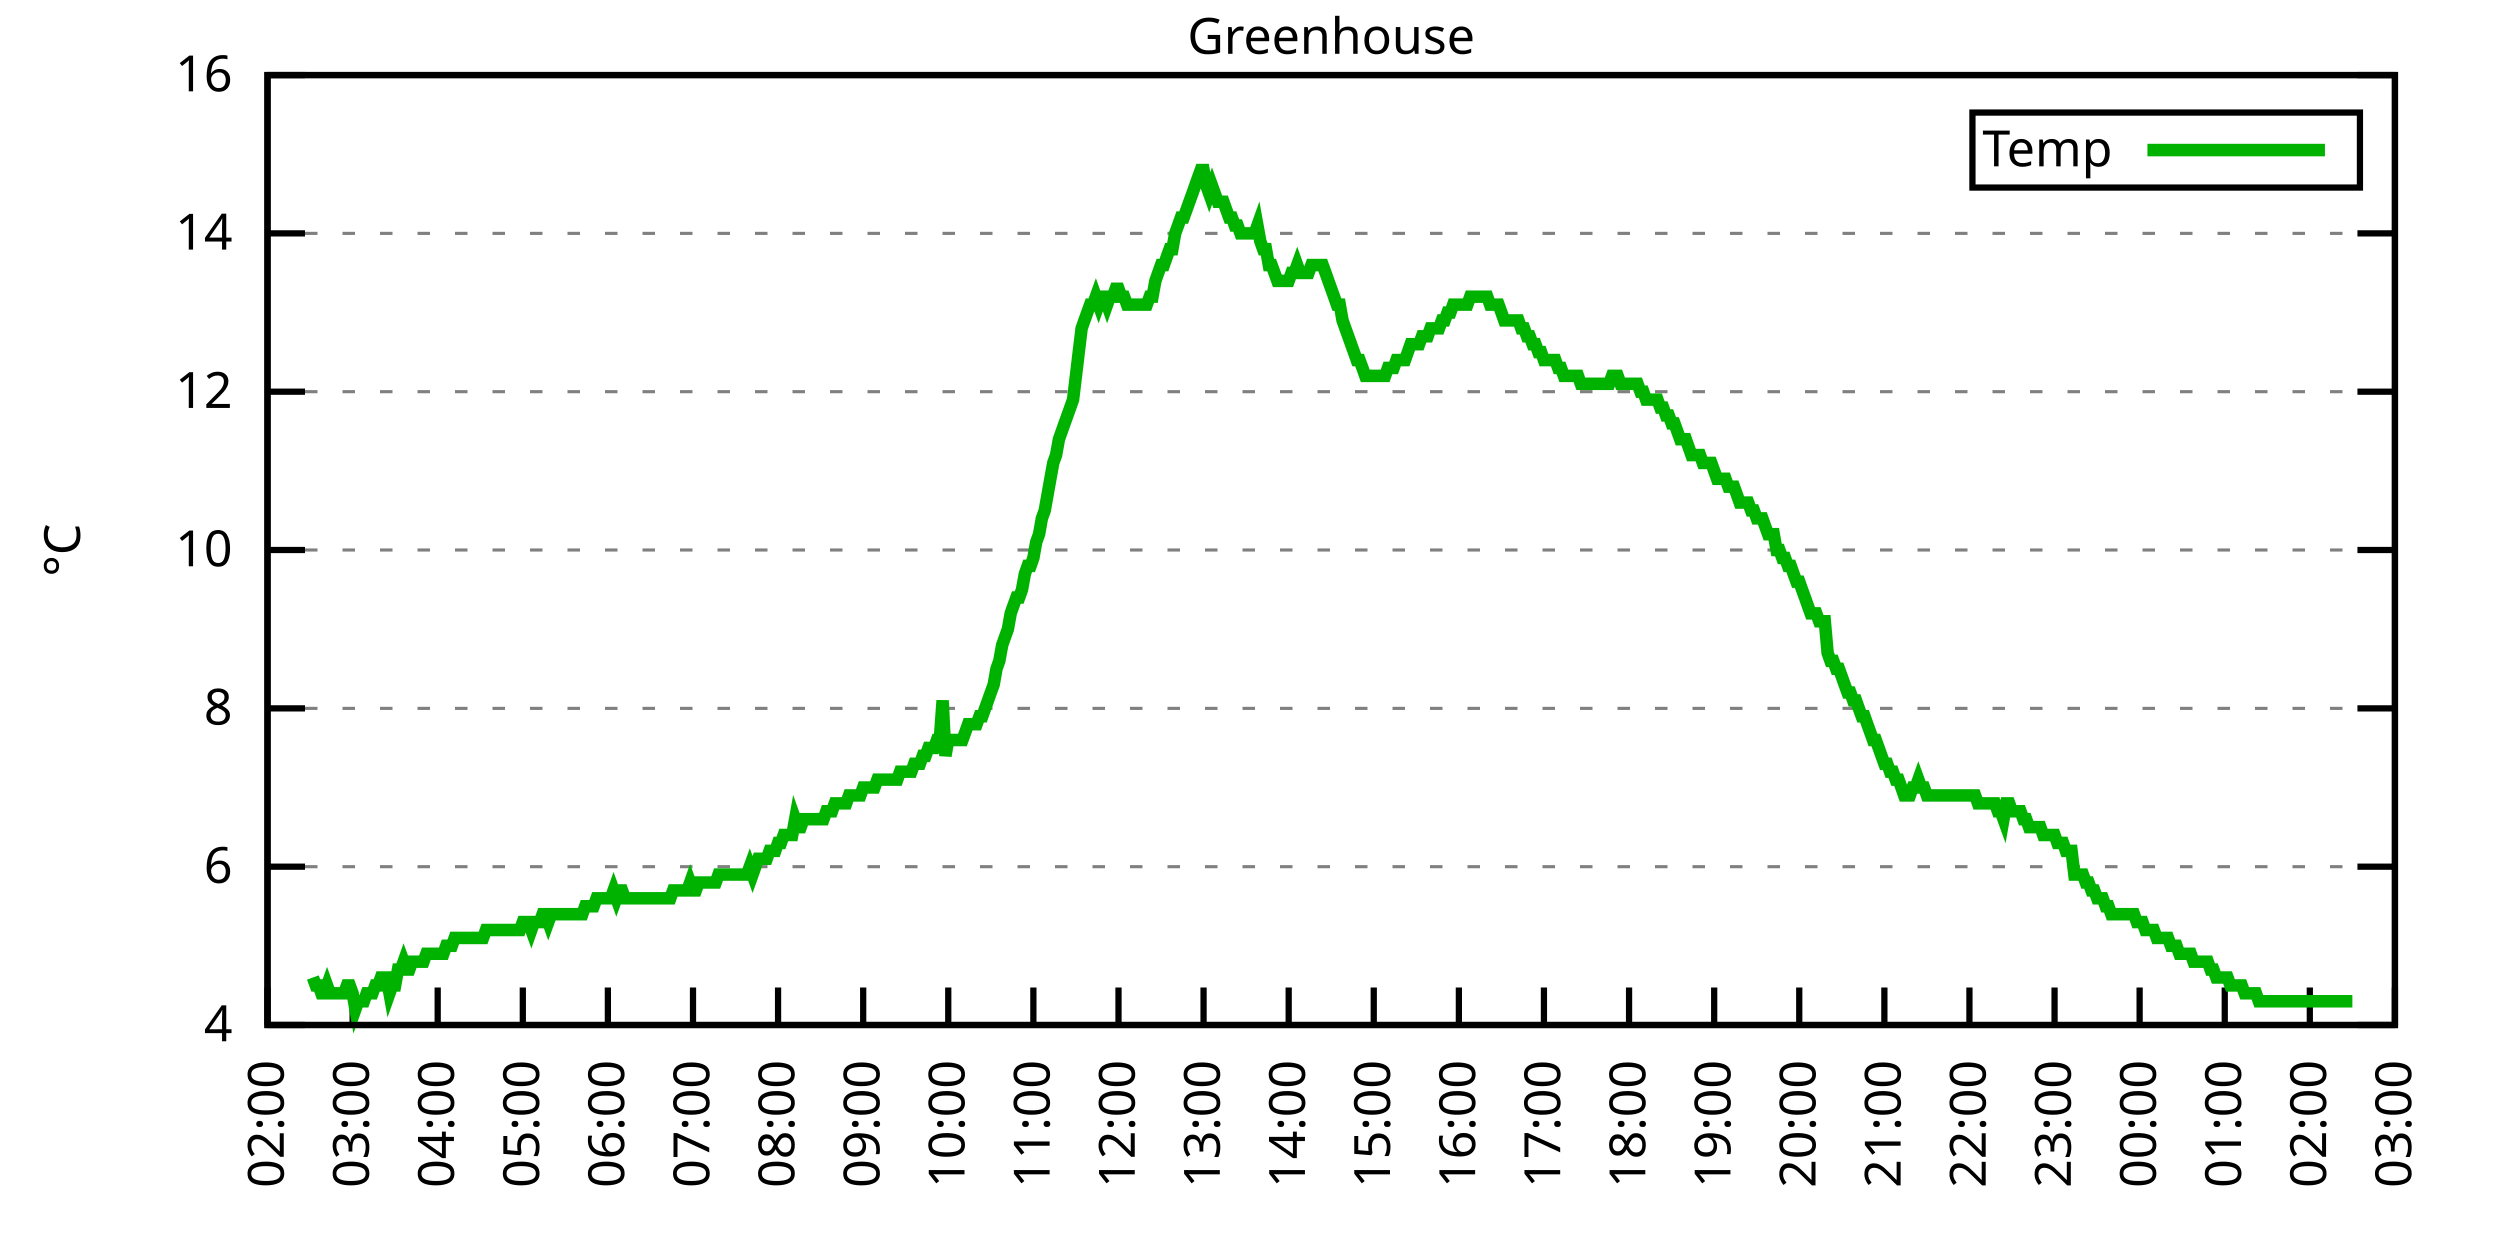
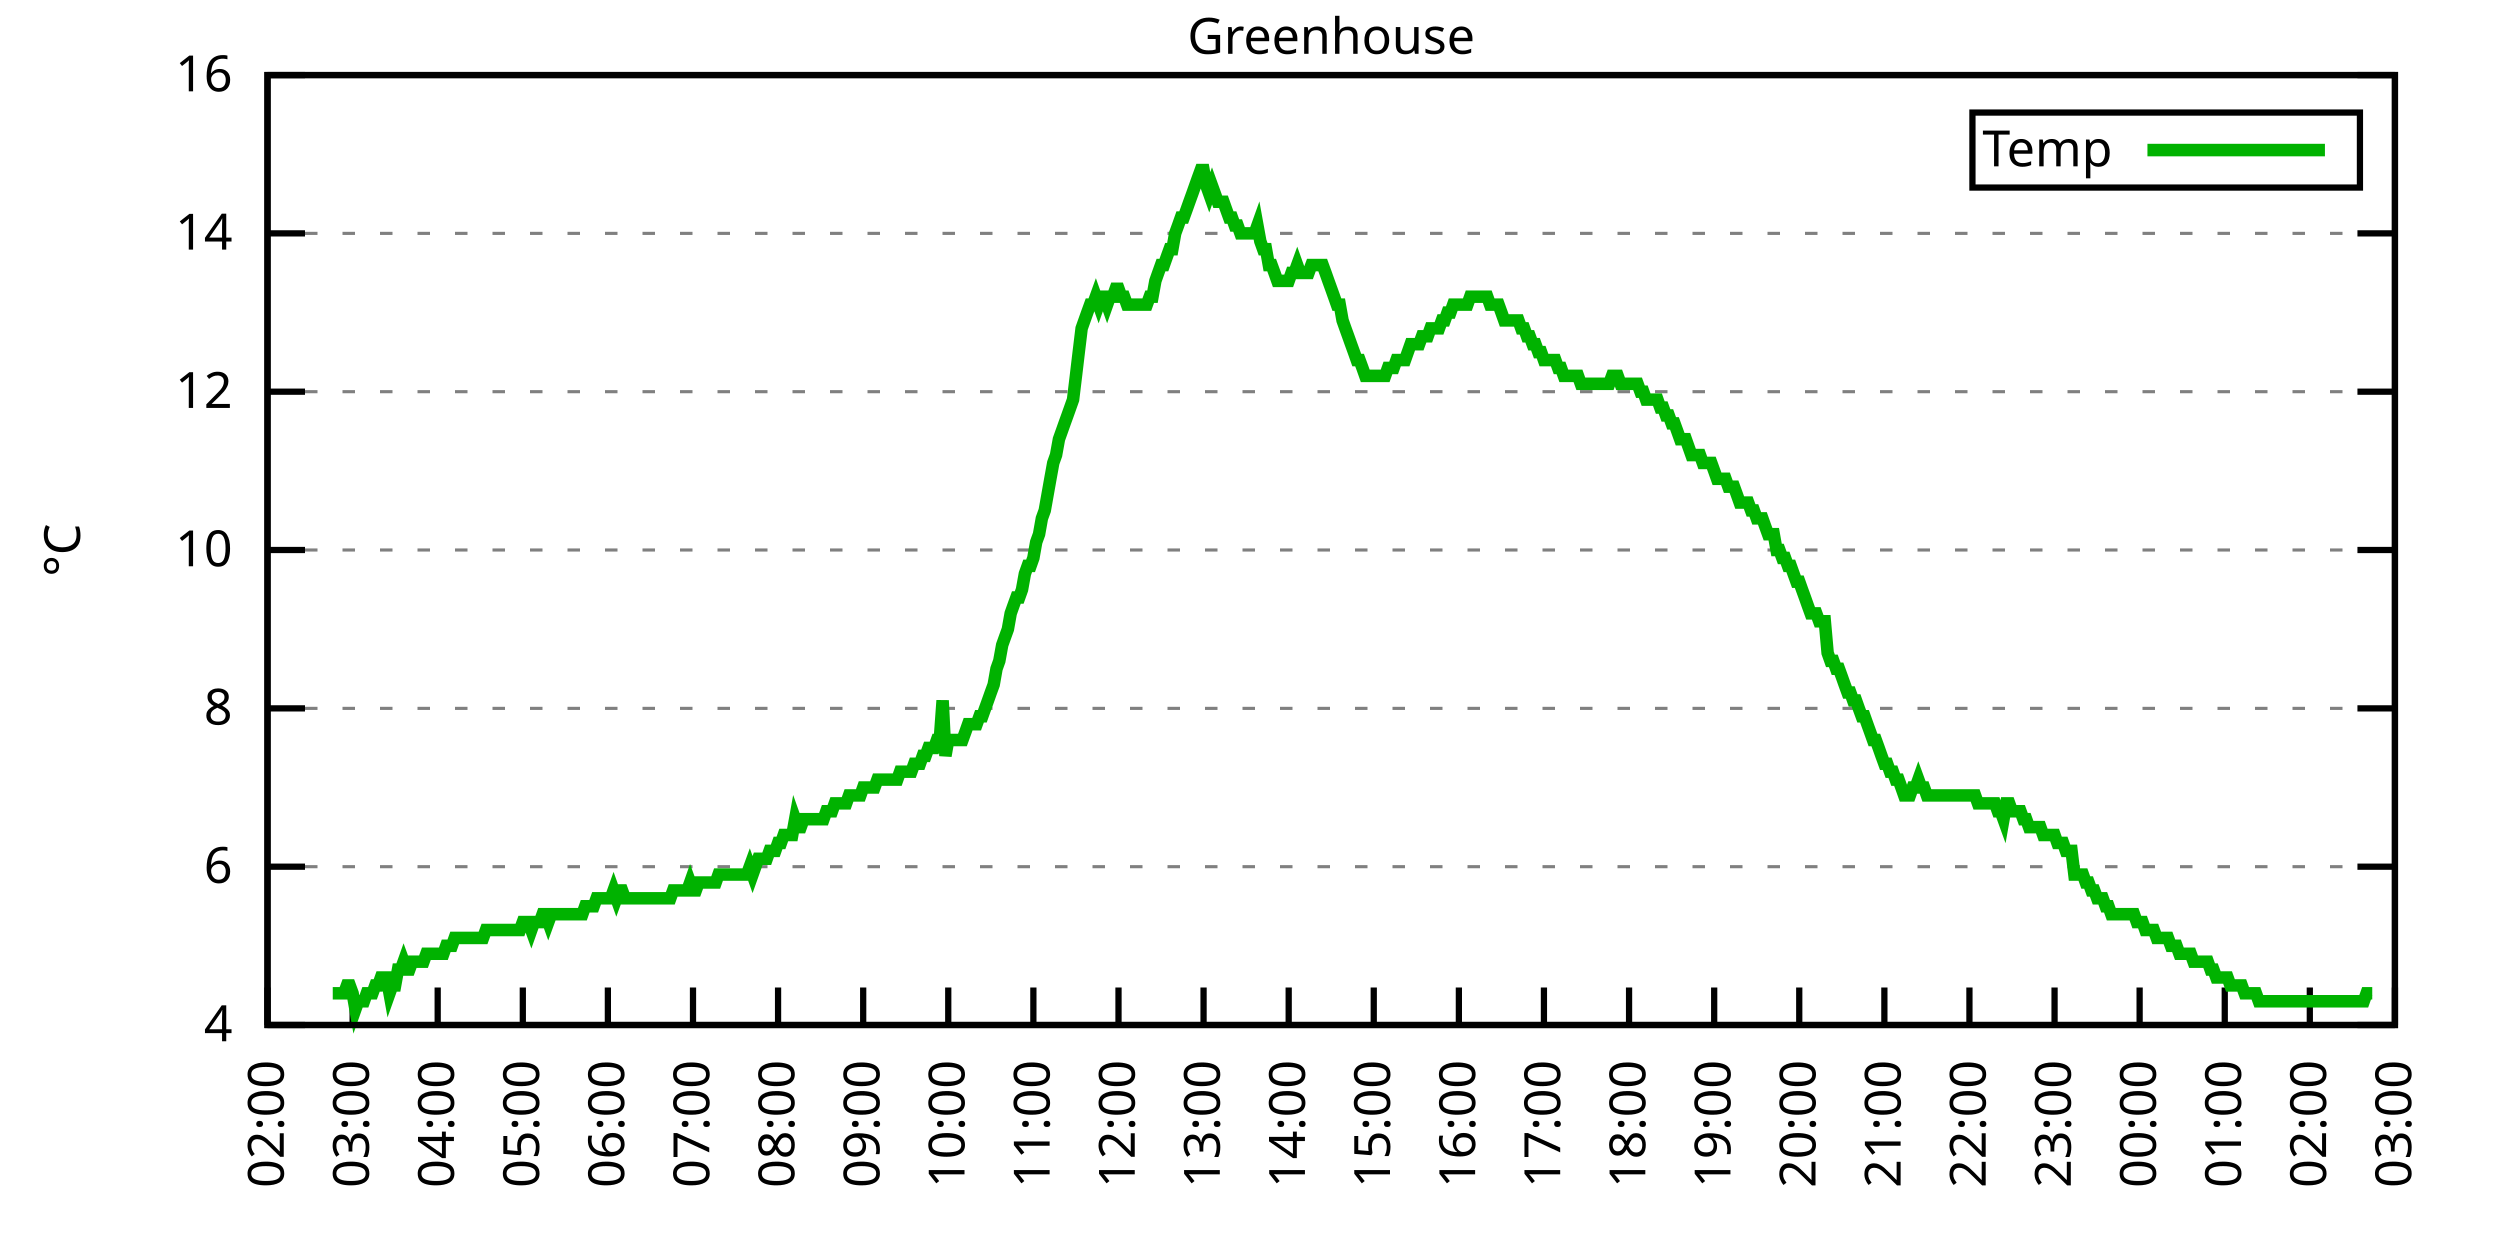
<svg xmlns="http://www.w3.org/2000/svg" xmlns:xlink="http://www.w3.org/1999/xlink" width="400" height="200" viewBox="0 0 400 200">
  <g id="gnuplot_canvas">
    <rect x="0" y="0" width="400" height="200" fill="none" />
    <defs>
      <circle id="gpDot" r="0.5" stroke-width="0.5" stroke="currentColor" />
      <path id="gpPt0" stroke-width="0.333" stroke="currentColor" d="M-1,0 h2 M0,-1 v2" />
      <path id="gpPt1" stroke-width="0.333" stroke="currentColor" d="M-1,-1 L1,1 M1,-1 L-1,1" />
      <path id="gpPt2" stroke-width="0.333" stroke="currentColor" d="M-1,0 L1,0 M0,-1 L0,1 M-1,-1 L1,1 M-1,1 L1,-1" />
      <rect id="gpPt3" stroke-width="0.333" stroke="currentColor" x="-1" y="-1" width="2" height="2" />
      <rect id="gpPt4" stroke-width="0.333" stroke="currentColor" fill="currentColor" x="-1" y="-1" width="2" height="2" />
      <circle id="gpPt5" stroke-width="0.333" stroke="currentColor" cx="0" cy="0" r="1" />
      <use xlink:href="#gpPt5" id="gpPt6" fill="currentColor" stroke="none" />
      <path id="gpPt7" stroke-width="0.333" stroke="currentColor" d="M0,-1.33 L-1.33,0.67 L1.33,0.67 z" />
      <use xlink:href="#gpPt7" id="gpPt8" fill="currentColor" stroke="none" />
      <use xlink:href="#gpPt7" id="gpPt9" stroke="currentColor" transform="rotate(180)" />
      <use xlink:href="#gpPt9" id="gpPt10" fill="currentColor" stroke="none" />
      <use xlink:href="#gpPt3" id="gpPt11" stroke="currentColor" transform="rotate(45)" />
      <use xlink:href="#gpPt11" id="gpPt12" fill="currentColor" stroke="none" />
      <path id="gpPt13" stroke-width="0.333" stroke="currentColor" d="M0,1.330 L1.265,0.411 L0.782,-1.067 L-0.782,-1.076 L-1.265,0.411 z" />
      <use xlink:href="#gpPt13" id="gpPt14" fill="currentColor" stroke="none" />
      <filter id="textbox" filterUnits="objectBoundingBox" x="0" y="0" height="1" width="1">
        <feFlood flood-color="white" flood-opacity="1" result="bgnd" />
        <feComposite in="SourceGraphic" in2="bgnd" operator="atop" />
      </filter>
      <filter id="greybox" filterUnits="objectBoundingBox" x="0" y="0" height="1" width="1">
        <feFlood flood-color="lightgrey" flood-opacity="1" result="grey" />
        <feComposite in="SourceGraphic" in2="grey" operator="atop" />
      </filter>
    </defs>
    <g fill="none" color="white" stroke="currentColor" stroke-width="1.00" stroke-linecap="butt" stroke-linejoin="miter">
</g>
    <g fill="none" color="black" stroke="currentColor" stroke-width="1.00" stroke-linecap="butt" stroke-linejoin="miter">
      <g stroke="none" shape-rendering="crispEdges">
        <polygon fill="rgb(255, 255, 255)" points="42.80,164.00 383.18,164.00 383.18,12.02 42.80,12.02 " />
      </g>
    </g>
    <g fill="none" color="black" stroke="currentColor" stroke-width="1.00" stroke-linecap="butt" stroke-linejoin="miter">
</g>
    <g fill="none" color="black" stroke="black" stroke-width="0.50" stroke-linecap="butt" stroke-linejoin="miter">
</g>
    <g fill="none" color="gray" stroke="currentColor" stroke-width="0.50" stroke-linecap="butt" stroke-linejoin="miter">
      <path stroke="gray" stroke-dasharray="2,4" class="gridline" d="M42.80,164.00 L383.19,164.00  " />
    </g>
    <g fill="none" color="gray" stroke="gray" stroke-width="1.00" stroke-linecap="butt" stroke-linejoin="miter">
</g>
    <g fill="none" color="black" stroke="currentColor" stroke-width="1.00" stroke-linecap="butt" stroke-linejoin="miter">
      <path stroke="black" d="M42.80,164.00 L48.80,164.00 M383.19,164.00 L377.19,164.00  " />
      <g transform="translate(37.20,166.60)" stroke="none" fill="black" font-family="Sans" font-size="8.00" text-anchor="end">
        <text>
          <tspan font-family="Sans"> 4</tspan>
        </text>
      </g>
    </g>
    <g fill="none" color="black" stroke="currentColor" stroke-width="1.00" stroke-linecap="butt" stroke-linejoin="miter">
</g>
    <g fill="none" color="black" stroke="black" stroke-width="0.50" stroke-linecap="butt" stroke-linejoin="miter">
</g>
    <g fill="none" color="gray" stroke="currentColor" stroke-width="0.50" stroke-linecap="butt" stroke-linejoin="miter">
      <path stroke="gray" stroke-dasharray="2,4" class="gridline" d="M42.80,138.67 L383.19,138.67  " />
    </g>
    <g fill="none" color="gray" stroke="gray" stroke-width="1.00" stroke-linecap="butt" stroke-linejoin="miter">
</g>
    <g fill="none" color="black" stroke="currentColor" stroke-width="1.00" stroke-linecap="butt" stroke-linejoin="miter">
      <path stroke="black" d="M42.80,138.67 L48.80,138.67 M383.19,138.67 L377.19,138.67  " />
      <g transform="translate(37.20,141.27)" stroke="none" fill="black" font-family="Sans" font-size="8.00" text-anchor="end">
        <text>
          <tspan font-family="Sans"> 6</tspan>
        </text>
      </g>
    </g>
    <g fill="none" color="black" stroke="currentColor" stroke-width="1.00" stroke-linecap="butt" stroke-linejoin="miter">
</g>
    <g fill="none" color="black" stroke="black" stroke-width="0.50" stroke-linecap="butt" stroke-linejoin="miter">
</g>
    <g fill="none" color="gray" stroke="currentColor" stroke-width="0.50" stroke-linecap="butt" stroke-linejoin="miter">
      <path stroke="gray" stroke-dasharray="2,4" class="gridline" d="M42.80,113.34 L383.19,113.34  " />
    </g>
    <g fill="none" color="gray" stroke="gray" stroke-width="1.00" stroke-linecap="butt" stroke-linejoin="miter">
</g>
    <g fill="none" color="black" stroke="currentColor" stroke-width="1.00" stroke-linecap="butt" stroke-linejoin="miter">
      <path stroke="black" d="M42.80,113.34 L48.80,113.34 M383.19,113.34 L377.19,113.34  " />
      <g transform="translate(37.20,115.94)" stroke="none" fill="black" font-family="Sans" font-size="8.00" text-anchor="end">
        <text>
          <tspan font-family="Sans"> 8</tspan>
        </text>
      </g>
    </g>
    <g fill="none" color="black" stroke="currentColor" stroke-width="1.00" stroke-linecap="butt" stroke-linejoin="miter">
</g>
    <g fill="none" color="black" stroke="black" stroke-width="0.50" stroke-linecap="butt" stroke-linejoin="miter">
</g>
    <g fill="none" color="gray" stroke="currentColor" stroke-width="0.50" stroke-linecap="butt" stroke-linejoin="miter">
      <path stroke="gray" stroke-dasharray="2,4" class="gridline" d="M42.80,88.00 L383.19,88.00  " />
    </g>
    <g fill="none" color="gray" stroke="gray" stroke-width="1.00" stroke-linecap="butt" stroke-linejoin="miter">
</g>
    <g fill="none" color="black" stroke="currentColor" stroke-width="1.00" stroke-linecap="butt" stroke-linejoin="miter">
      <path stroke="black" d="M42.80,88.00 L48.80,88.00 M383.19,88.00 L377.19,88.00  " />
      <g transform="translate(37.20,90.60)" stroke="none" fill="black" font-family="Sans" font-size="8.00" text-anchor="end">
        <text>
          <tspan font-family="Sans"> 10</tspan>
        </text>
      </g>
    </g>
    <g fill="none" color="black" stroke="currentColor" stroke-width="1.00" stroke-linecap="butt" stroke-linejoin="miter">
</g>
    <g fill="none" color="black" stroke="black" stroke-width="0.50" stroke-linecap="butt" stroke-linejoin="miter">
</g>
    <g fill="none" color="gray" stroke="currentColor" stroke-width="0.50" stroke-linecap="butt" stroke-linejoin="miter">
      <path stroke="gray" stroke-dasharray="2,4" class="gridline" d="M42.80,62.67 L383.19,62.67  " />
    </g>
    <g fill="none" color="gray" stroke="gray" stroke-width="1.00" stroke-linecap="butt" stroke-linejoin="miter">
</g>
    <g fill="none" color="black" stroke="currentColor" stroke-width="1.00" stroke-linecap="butt" stroke-linejoin="miter">
      <path stroke="black" d="M42.80,62.67 L48.80,62.67 M383.19,62.67 L377.19,62.67  " />
      <g transform="translate(37.20,65.27)" stroke="none" fill="black" font-family="Sans" font-size="8.00" text-anchor="end">
        <text>
          <tspan font-family="Sans"> 12</tspan>
        </text>
      </g>
    </g>
    <g fill="none" color="black" stroke="currentColor" stroke-width="1.00" stroke-linecap="butt" stroke-linejoin="miter">
</g>
    <g fill="none" color="black" stroke="black" stroke-width="0.50" stroke-linecap="butt" stroke-linejoin="miter">
</g>
    <g fill="none" color="gray" stroke="currentColor" stroke-width="0.50" stroke-linecap="butt" stroke-linejoin="miter">
      <path stroke="gray" stroke-dasharray="2,4" class="gridline" d="M42.80,37.34 L383.19,37.34  " />
    </g>
    <g fill="none" color="gray" stroke="gray" stroke-width="1.00" stroke-linecap="butt" stroke-linejoin="miter">
</g>
    <g fill="none" color="black" stroke="currentColor" stroke-width="1.00" stroke-linecap="butt" stroke-linejoin="miter">
      <path stroke="black" d="M42.80,37.34 L48.80,37.34 M383.19,37.34 L377.19,37.34  " />
      <g transform="translate(37.20,39.94)" stroke="none" fill="black" font-family="Sans" font-size="8.00" text-anchor="end">
        <text>
          <tspan font-family="Sans"> 14</tspan>
        </text>
      </g>
    </g>
    <g fill="none" color="black" stroke="currentColor" stroke-width="1.00" stroke-linecap="butt" stroke-linejoin="miter">
</g>
    <g fill="none" color="black" stroke="black" stroke-width="0.50" stroke-linecap="butt" stroke-linejoin="miter">
</g>
    <g fill="none" color="gray" stroke="currentColor" stroke-width="0.50" stroke-linecap="butt" stroke-linejoin="miter">
      <path stroke="gray" stroke-dasharray="2,4" class="gridline" d="M42.80,12.01 L383.19,12.01  " />
    </g>
    <g fill="none" color="gray" stroke="gray" stroke-width="1.00" stroke-linecap="butt" stroke-linejoin="miter">
</g>
    <g fill="none" color="black" stroke="currentColor" stroke-width="1.00" stroke-linecap="butt" stroke-linejoin="miter">
      <path stroke="black" d="M42.80,12.01 L48.80,12.01 M383.19,12.01 L377.19,12.01  " />
      <g transform="translate(37.20,14.61)" stroke="none" fill="black" font-family="Sans" font-size="8.00" text-anchor="end">
        <text>
          <tspan font-family="Sans"> 16</tspan>
        </text>
      </g>
    </g>
    <g fill="none" color="black" stroke="currentColor" stroke-width="1.00" stroke-linecap="butt" stroke-linejoin="miter">
      <path stroke="black" d="M42.80,164.00 L42.80,158.00  " />
      <g transform="translate(45.40,169.60) rotate(270.00)" stroke="none" fill="black" font-family="Sans" font-size="8.00" text-anchor="end">
        <text>
          <tspan font-family="Sans">02:00</tspan>
        </text>
      </g>
    </g>
    <g fill="none" color="black" stroke="currentColor" stroke-width="1.00" stroke-linecap="butt" stroke-linejoin="miter">
      <path stroke="black" d="M56.42,164.00 L56.42,158.00  " />
      <g transform="translate(59.02,169.60) rotate(270.00)" stroke="none" fill="black" font-family="Sans" font-size="8.00" text-anchor="end">
        <text>
          <tspan font-family="Sans">03:00</tspan>
        </text>
      </g>
    </g>
    <g fill="none" color="black" stroke="currentColor" stroke-width="1.00" stroke-linecap="butt" stroke-linejoin="miter">
      <path stroke="black" d="M70.03,164.00 L70.03,158.00  " />
      <g transform="translate(72.63,169.60) rotate(270.00)" stroke="none" fill="black" font-family="Sans" font-size="8.00" text-anchor="end">
        <text>
          <tspan font-family="Sans">04:00</tspan>
        </text>
      </g>
    </g>
    <g fill="none" color="black" stroke="currentColor" stroke-width="1.00" stroke-linecap="butt" stroke-linejoin="miter">
      <path stroke="black" d="M83.65,164.00 L83.65,158.00  " />
      <g transform="translate(86.25,169.60) rotate(270.00)" stroke="none" fill="black" font-family="Sans" font-size="8.00" text-anchor="end">
        <text>
          <tspan font-family="Sans">05:00</tspan>
        </text>
      </g>
    </g>
    <g fill="none" color="black" stroke="currentColor" stroke-width="1.00" stroke-linecap="butt" stroke-linejoin="miter">
      <path stroke="black" d="M97.26,164.00 L97.26,158.00  " />
      <g transform="translate(99.86,169.60) rotate(270.00)" stroke="none" fill="black" font-family="Sans" font-size="8.00" text-anchor="end">
        <text>
          <tspan font-family="Sans">06:00</tspan>
        </text>
      </g>
    </g>
    <g fill="none" color="black" stroke="currentColor" stroke-width="1.00" stroke-linecap="butt" stroke-linejoin="miter">
      <path stroke="black" d="M110.88,164.00 L110.88,158.00  " />
      <g transform="translate(113.48,169.60) rotate(270.00)" stroke="none" fill="black" font-family="Sans" font-size="8.00" text-anchor="end">
        <text>
          <tspan font-family="Sans">07:00</tspan>
        </text>
      </g>
    </g>
    <g fill="none" color="black" stroke="currentColor" stroke-width="1.00" stroke-linecap="butt" stroke-linejoin="miter">
      <path stroke="black" d="M124.49,164.00 L124.49,158.00  " />
      <g transform="translate(127.09,169.60) rotate(270.00)" stroke="none" fill="black" font-family="Sans" font-size="8.00" text-anchor="end">
        <text>
          <tspan font-family="Sans">08:00</tspan>
        </text>
      </g>
    </g>
    <g fill="none" color="black" stroke="currentColor" stroke-width="1.00" stroke-linecap="butt" stroke-linejoin="miter">
      <path stroke="black" d="M138.11,164.00 L138.11,158.00  " />
      <g transform="translate(140.71,169.60) rotate(270.00)" stroke="none" fill="black" font-family="Sans" font-size="8.00" text-anchor="end">
        <text>
          <tspan font-family="Sans">09:00</tspan>
        </text>
      </g>
    </g>
    <g fill="none" color="black" stroke="currentColor" stroke-width="1.00" stroke-linecap="butt" stroke-linejoin="miter">
      <path stroke="black" d="M151.72,164.00 L151.72,158.00  " />
      <g transform="translate(154.32,169.60) rotate(270.00)" stroke="none" fill="black" font-family="Sans" font-size="8.00" text-anchor="end">
        <text>
          <tspan font-family="Sans">10:00</tspan>
        </text>
      </g>
    </g>
    <g fill="none" color="black" stroke="currentColor" stroke-width="1.00" stroke-linecap="butt" stroke-linejoin="miter">
      <path stroke="black" d="M165.34,164.00 L165.34,158.00  " />
      <g transform="translate(167.94,169.60) rotate(270.00)" stroke="none" fill="black" font-family="Sans" font-size="8.00" text-anchor="end">
        <text>
          <tspan font-family="Sans">11:00</tspan>
        </text>
      </g>
    </g>
    <g fill="none" color="black" stroke="currentColor" stroke-width="1.00" stroke-linecap="butt" stroke-linejoin="miter">
      <path stroke="black" d="M178.96,164.00 L178.96,158.00  " />
      <g transform="translate(181.56,169.60) rotate(270.00)" stroke="none" fill="black" font-family="Sans" font-size="8.00" text-anchor="end">
        <text>
          <tspan font-family="Sans">12:00</tspan>
        </text>
      </g>
    </g>
    <g fill="none" color="black" stroke="currentColor" stroke-width="1.00" stroke-linecap="butt" stroke-linejoin="miter">
      <path stroke="black" d="M192.57,164.00 L192.57,158.00  " />
      <g transform="translate(195.17,169.60) rotate(270.00)" stroke="none" fill="black" font-family="Sans" font-size="8.00" text-anchor="end">
        <text>
          <tspan font-family="Sans">13:00</tspan>
        </text>
      </g>
    </g>
    <g fill="none" color="black" stroke="currentColor" stroke-width="1.00" stroke-linecap="butt" stroke-linejoin="miter">
      <path stroke="black" d="M206.19,164.00 L206.19,158.00  " />
      <g transform="translate(208.79,169.60) rotate(270.00)" stroke="none" fill="black" font-family="Sans" font-size="8.00" text-anchor="end">
        <text>
          <tspan font-family="Sans">14:00</tspan>
        </text>
      </g>
    </g>
    <g fill="none" color="black" stroke="currentColor" stroke-width="1.00" stroke-linecap="butt" stroke-linejoin="miter">
      <path stroke="black" d="M219.80,164.00 L219.80,158.00  " />
      <g transform="translate(222.40,169.60) rotate(270.00)" stroke="none" fill="black" font-family="Sans" font-size="8.00" text-anchor="end">
        <text>
          <tspan font-family="Sans">15:00</tspan>
        </text>
      </g>
    </g>
    <g fill="none" color="black" stroke="currentColor" stroke-width="1.00" stroke-linecap="butt" stroke-linejoin="miter">
      <path stroke="black" d="M233.42,164.00 L233.42,158.00  " />
      <g transform="translate(236.02,169.60) rotate(270.00)" stroke="none" fill="black" font-family="Sans" font-size="8.00" text-anchor="end">
        <text>
          <tspan font-family="Sans">16:00</tspan>
        </text>
      </g>
    </g>
    <g fill="none" color="black" stroke="currentColor" stroke-width="1.00" stroke-linecap="butt" stroke-linejoin="miter">
      <path stroke="black" d="M247.03,164.00 L247.03,158.00  " />
      <g transform="translate(249.63,169.60) rotate(270.00)" stroke="none" fill="black" font-family="Sans" font-size="8.00" text-anchor="end">
        <text>
          <tspan font-family="Sans">17:00</tspan>
        </text>
      </g>
    </g>
    <g fill="none" color="black" stroke="currentColor" stroke-width="1.00" stroke-linecap="butt" stroke-linejoin="miter">
      <path stroke="black" d="M260.65,164.00 L260.65,158.00  " />
      <g transform="translate(263.25,169.60) rotate(270.00)" stroke="none" fill="black" font-family="Sans" font-size="8.00" text-anchor="end">
        <text>
          <tspan font-family="Sans">18:00</tspan>
        </text>
      </g>
    </g>
    <g fill="none" color="black" stroke="currentColor" stroke-width="1.00" stroke-linecap="butt" stroke-linejoin="miter">
      <path stroke="black" d="M274.27,164.00 L274.27,158.00  " />
      <g transform="translate(276.87,169.60) rotate(270.00)" stroke="none" fill="black" font-family="Sans" font-size="8.00" text-anchor="end">
        <text>
          <tspan font-family="Sans">19:00</tspan>
        </text>
      </g>
    </g>
    <g fill="none" color="black" stroke="currentColor" stroke-width="1.00" stroke-linecap="butt" stroke-linejoin="miter">
      <path stroke="black" d="M287.88,164.00 L287.88,158.00  " />
      <g transform="translate(290.48,169.60) rotate(270.00)" stroke="none" fill="black" font-family="Sans" font-size="8.00" text-anchor="end">
        <text>
          <tspan font-family="Sans">20:00</tspan>
        </text>
      </g>
    </g>
    <g fill="none" color="black" stroke="currentColor" stroke-width="1.00" stroke-linecap="butt" stroke-linejoin="miter">
      <path stroke="black" d="M301.50,164.00 L301.50,158.00  " />
      <g transform="translate(304.10,169.60) rotate(270.00)" stroke="none" fill="black" font-family="Sans" font-size="8.00" text-anchor="end">
        <text>
          <tspan font-family="Sans">21:00</tspan>
        </text>
      </g>
    </g>
    <g fill="none" color="black" stroke="currentColor" stroke-width="1.00" stroke-linecap="butt" stroke-linejoin="miter">
      <path stroke="black" d="M315.11,164.00 L315.11,158.00  " />
      <g transform="translate(317.71,169.60) rotate(270.00)" stroke="none" fill="black" font-family="Sans" font-size="8.00" text-anchor="end">
        <text>
          <tspan font-family="Sans">22:00</tspan>
        </text>
      </g>
    </g>
    <g fill="none" color="black" stroke="currentColor" stroke-width="1.00" stroke-linecap="butt" stroke-linejoin="miter">
      <path stroke="black" d="M328.73,164.00 L328.73,158.00  " />
      <g transform="translate(331.33,169.60) rotate(270.00)" stroke="none" fill="black" font-family="Sans" font-size="8.00" text-anchor="end">
        <text>
          <tspan font-family="Sans">23:00</tspan>
        </text>
      </g>
    </g>
    <g fill="none" color="black" stroke="currentColor" stroke-width="1.00" stroke-linecap="butt" stroke-linejoin="miter">
      <path stroke="black" d="M342.34,164.00 L342.34,158.00  " />
      <g transform="translate(344.94,169.60) rotate(270.00)" stroke="none" fill="black" font-family="Sans" font-size="8.00" text-anchor="end">
        <text>
          <tspan font-family="Sans">00:00</tspan>
        </text>
      </g>
    </g>
    <g fill="none" color="black" stroke="currentColor" stroke-width="1.00" stroke-linecap="butt" stroke-linejoin="miter">
      <path stroke="black" d="M355.96,164.00 L355.96,158.00  " />
      <g transform="translate(358.56,169.60) rotate(270.00)" stroke="none" fill="black" font-family="Sans" font-size="8.00" text-anchor="end">
        <text>
          <tspan font-family="Sans">01:00</tspan>
        </text>
      </g>
    </g>
    <g fill="none" color="black" stroke="currentColor" stroke-width="1.00" stroke-linecap="butt" stroke-linejoin="miter">
      <path stroke="black" d="M369.57,164.00 L369.57,158.00  " />
      <g transform="translate(372.17,169.60) rotate(270.00)" stroke="none" fill="black" font-family="Sans" font-size="8.00" text-anchor="end">
        <text>
          <tspan font-family="Sans">02:00</tspan>
        </text>
      </g>
    </g>
    <g fill="none" color="black" stroke="currentColor" stroke-width="1.00" stroke-linecap="butt" stroke-linejoin="miter">
      <path stroke="black" d="M383.19,164.00 L383.19,158.00  " />
      <g transform="translate(385.79,169.60) rotate(270.00)" stroke="none" fill="black" font-family="Sans" font-size="8.00" text-anchor="end">
        <text>
          <tspan font-family="Sans">03:00</tspan>
        </text>
      </g>
    </g>
    <g fill="none" color="black" stroke="currentColor" stroke-width="1.00" stroke-linecap="butt" stroke-linejoin="miter">
</g>
    <g fill="none" color="black" stroke="currentColor" stroke-width="1.00" stroke-linecap="butt" stroke-linejoin="miter">
      <path stroke="black" d="M42.80,12.01 L42.80,164.00 L383.19,164.00 L383.19,12.01 L42.80,12.01 Z  " />
    </g>
    <g fill="none" color="black" stroke="currentColor" stroke-width="1.00" stroke-linecap="butt" stroke-linejoin="miter">
</g>
    <g fill="none" color="black" stroke="currentColor" stroke-width="1.00" stroke-linecap="butt" stroke-linejoin="miter">
      <path stroke="black" d="M315.59,30.01 L315.59,18.01 L377.59,18.01 L377.59,30.01 L315.59,30.01 Z  " />
    </g>
    <g id="Greenhouse_plot_1">
      <g fill="none" color="white" stroke="black" stroke-width="2.00" stroke-linecap="butt" stroke-linejoin="miter">
</g>
      <g fill="none" color="black" stroke="currentColor" stroke-width="2.00" stroke-linecap="butt" stroke-linejoin="miter">
        <g transform="translate(337.99,26.61)" stroke="none" fill="black" font-family="Sans" font-size="8.00" text-anchor="end">
          <text>
            <tspan font-family="Sans">Temp</tspan>
          </text>
        </g>
      </g>
      <g fill="none" color="black" stroke="currentColor" stroke-width="2.00" stroke-linecap="butt" stroke-linejoin="miter">
-         <path stroke="rgb(  0, 178,   0)" d="M343.59,24.01 L371.99,24.01 M50.06,156.40 L50.52,157.67 L50.97,157.67 L51.42,158.93 L51.88,158.93 L52.33,157.67   L52.78,158.93 L53.24,158.93 L53.69,158.93 L54.15,158.93 L54.60,158.93 L55.05,158.93 L55.51,157.67 L55.96,157.67   L56.42,158.93 L56.87,161.47 L57.32,160.20 L57.78,160.20 L58.23,160.20 L58.68,158.93 L59.14,158.93 L59.59,158.93   L60.05,157.67 L60.50,157.67 L60.95,156.40 L61.41,156.40 L61.86,156.40 L62.32,158.93 L62.77,157.67 L63.22,157.67   L63.68,155.13 L64.13,155.13 L64.58,153.87 L65.04,155.13 L65.49,155.13 L65.95,153.87 L66.40,153.87 L66.85,153.87   L67.31,153.87 L67.76,153.87 L68.22,152.60 L68.67,152.60 L69.12,152.60 L69.58,152.60 L70.03,152.60 L70.49,152.60   L70.94,152.60 L71.39,151.33 L71.85,151.33 L72.30,151.33 L72.75,150.07 L73.21,150.07 L73.66,150.07 L74.12,150.07   L74.57,150.07 L75.02,150.07 L75.48,150.07 L75.93,150.07 L76.39,150.07 L76.84,150.07 L77.29,150.07 L77.75,148.80   L78.20,148.80 L78.65,148.80 L79.11,148.80 L79.56,148.80 L80.02,148.80 L80.47,148.80 L80.92,148.80 L81.38,148.80   L81.83,148.80 L82.29,148.80 L82.74,148.80 L83.19,148.80 L83.65,147.53 L84.10,147.53 L84.55,147.53 L85.01,148.80   L85.46,147.53 L85.92,147.53 L86.37,147.53 L86.82,146.27 L87.28,146.27 L87.73,147.53 L88.19,146.27 L88.64,146.27   L89.09,146.27 L89.55,146.27 L90.00,146.27 L90.45,146.27 L90.91,146.27 L91.36,146.27 L91.82,146.27 L92.27,146.27   L92.72,146.27 L93.18,146.27 L93.63,145.00 L94.09,145.00 L94.54,145.00 L94.99,145.00 L95.45,143.73 L95.90,143.73   L96.35,143.73 L96.81,143.73 L97.26,143.73 L97.72,143.73 L98.17,142.47 L98.62,143.73 L99.08,142.47 L99.53,142.47   L99.99,143.73 L100.44,143.73 L100.89,143.73 L101.35,143.73 L101.80,143.73 L102.25,143.73 L102.71,143.73 L103.16,143.73   L103.62,143.73 L104.07,143.73 L104.52,143.73 L104.98,143.73 L105.43,143.73 L105.89,143.73 L106.34,143.73 L106.79,143.73   L107.25,143.73 L107.70,142.47 L108.15,142.47 L108.61,142.47 L109.06,142.47 L109.52,142.47 L109.97,142.47 L110.42,141.20   L110.88,142.47 L111.33,142.47 L111.79,141.20 L112.24,141.20 L112.69,141.20 L113.15,141.20 L113.60,141.20 L114.05,141.20   L114.51,141.20 L114.96,139.93 L115.42,139.93 L115.87,139.93 L116.32,139.93 L116.78,139.93 L117.23,139.93 L117.69,139.93   L118.14,139.93 L118.59,139.93 L119.05,139.93 L119.50,139.93 L119.96,138.67 L120.41,139.93 L120.86,138.67 L121.32,137.40   L121.77,137.40 L122.22,137.40 L122.68,137.40 L123.13,136.14 L123.59,136.14 L124.04,136.14 L124.49,134.87 L124.95,134.87   L125.40,133.60 L125.86,133.60 L126.31,133.60 L126.76,133.60 L127.22,131.07 L127.67,132.34 L128.12,132.34 L128.58,131.07   L129.03,131.07 L129.49,131.07 L129.94,131.07 L130.39,131.07 L130.85,131.07 L131.30,131.07 L131.76,131.07 L132.21,129.80   L132.66,129.80 L133.12,129.80 L133.57,128.54 L134.02,128.54 L134.48,128.54 L134.93,128.54 L135.39,128.54 L135.84,127.27   L136.29,127.27 L136.75,127.27 L137.20,127.27 L137.66,127.27 L138.11,126.00 L138.56,126.00 L139.02,126.00 L139.47,126.00   L139.92,126.00 L140.38,124.74 L140.83,124.74 L141.29,124.74 L141.74,124.74 L142.19,124.74 L142.65,124.74 L143.10,124.74   L143.56,124.74 L144.01,123.47 L144.46,123.47 L144.92,123.47 L145.37,123.47 L145.82,123.47 L146.28,122.20 L146.73,122.20   L147.19,122.20 L147.64,120.94 L148.09,120.94 L148.55,119.67 L149.00,119.67 L149.46,119.67 L149.91,118.40 L150.36,118.40   L150.82,112.07 L151.27,120.94 L151.72,118.40 L152.18,118.40 L152.63,118.40 L153.09,118.40 L153.54,118.40 L153.99,118.40   L154.45,117.14 L154.90,115.87 L155.36,115.87 L155.81,115.87 L156.26,115.87 L156.72,114.60 L157.17,114.60 L157.62,113.34   L158.08,112.07 L158.53,110.80 L158.99,109.54 L159.44,107.00 L159.89,105.74 L160.35,103.20 L160.80,101.94 L161.26,100.67   L161.71,98.14 L162.16,96.87 L162.62,95.60 L163.07,95.60 L163.52,94.34 L163.98,91.80 L164.43,90.54 L164.89,90.54   L165.34,89.27 L165.79,86.74 L166.25,85.47 L166.70,82.94 L167.16,81.67 L167.61,79.14 L168.06,76.61 L168.52,74.07   L168.97,72.81 L169.43,70.27 L169.88,69.01 L170.33,67.74 L170.79,66.47 L171.24,65.21 L171.69,63.94 L172.15,60.14   L172.60,56.34 L173.06,52.54 L173.51,51.27 L173.96,50.01 L174.42,48.74 L174.87,48.74 L175.33,47.47 L175.78,48.74   L176.23,47.47 L176.69,47.47 L177.14,48.74 L177.59,47.47 L178.05,47.47 L178.50,46.21 L178.96,46.21 L179.41,47.47   L179.86,47.47 L180.32,48.74 L180.77,48.74 L181.23,48.74 L181.68,48.74 L182.13,48.74 L182.59,48.74 L183.04,48.74   L183.49,48.74 L183.95,47.47 L184.40,47.47 L184.86,44.94 L185.31,43.67 L185.76,42.41 L186.22,42.41 L186.67,41.14   L187.13,39.87 L187.58,39.87 L188.03,37.34 L188.49,36.08 L188.94,34.81 L189.39,34.81 L189.85,33.54 L190.30,32.28   L190.76,31.01 L191.21,29.74 L191.66,28.48 L192.12,27.21 L192.57,27.21 L193.03,29.74 L193.48,31.01 L193.93,29.74   L194.39,31.01 L194.84,32.28 L195.29,32.28 L195.75,32.28 L196.20,33.54 L196.66,34.81 L197.11,34.81 L197.56,36.08   L198.02,36.08 L198.47,37.34 L198.93,37.34 L199.38,37.34 L199.83,37.34 L200.29,37.34 L200.74,37.34 L201.19,36.08   L201.65,38.61 L202.10,39.87 L202.56,39.87 L203.01,42.41 L203.46,42.41 L203.92,43.67 L204.37,44.94 L204.83,44.94   L205.28,44.94 L205.73,44.94 L206.19,44.94 L206.64,43.67 L207.09,43.67 L207.55,42.41 L208.00,43.67 L208.46,43.67   L208.91,43.67 L209.36,43.67 L209.82,42.41 L210.27,42.41 L210.73,42.41 L211.18,42.41 L211.63,42.41 L212.09,43.67   L212.54,44.94 L213.00,46.21 L213.45,47.47 L213.90,48.74 L214.36,48.74 L214.81,51.27 L215.26,52.54 L215.72,53.81   L216.17,55.07 L216.63,56.34 L217.08,57.61 L217.53,57.61 L217.99,58.87 L218.44,60.14 L218.90,60.14 L219.35,60.14   L219.80,60.14 L220.26,60.14 L220.71,60.14 L221.16,60.14 L221.62,60.14 L222.07,58.87 L222.53,58.87 L222.98,58.87   L223.43,57.61 L223.89,57.61 L224.34,57.61 L224.80,57.61 L225.25,56.34 L225.70,55.07 L226.16,55.07 L226.61,55.07   L227.06,55.07 L227.52,53.81 L227.97,53.81 L228.43,53.81 L228.88,52.54 L229.33,52.54 L229.79,52.54 L230.24,52.54   L230.70,51.27 L231.15,51.27 L231.60,50.01 L232.06,50.01 L232.51,48.74 L232.96,48.74 L233.42,48.74 L233.87,48.74   L234.33,48.74 L234.78,48.74 L235.23,47.47 L235.69,47.47 L236.14,47.47 L236.60,47.47 L237.05,47.47 L237.50,47.47   L237.96,47.47 L238.41,48.74 L238.86,48.74 L239.32,48.74 L239.77,48.74 L240.23,50.01 L240.68,51.27 L241.13,51.27   L241.59,51.27 L242.04,51.27 L242.50,51.27 L242.95,51.27 L243.40,52.54 L243.86,52.54 L244.31,53.81 L244.76,53.81   L245.22,55.07 L245.67,55.07 L246.13,56.34 L246.58,56.34 L247.03,57.61 L247.49,57.61 L247.94,57.61 L248.40,57.61   L248.85,57.61 L249.30,58.87 L249.76,58.87 L250.21,60.14 L250.66,60.14 L251.12,60.14 L251.57,60.14 L252.03,60.14   L252.48,60.14 L252.93,61.41 L253.39,61.41 L253.84,61.41 L254.30,61.41 L254.75,61.41 L255.20,61.41 L255.66,61.41   L256.11,61.41 L256.56,61.41 L257.02,61.41 L257.47,61.41 L257.93,60.14 L258.38,60.14 L258.83,60.14 L259.29,61.41   L259.74,61.41 L260.20,61.41 L260.65,61.41 L261.10,61.41 L261.56,61.41 L262.01,61.41 L262.47,62.67 L262.92,62.67   L263.37,63.94 L263.83,63.94 L264.28,63.94 L264.73,63.94 L265.19,63.94 L265.64,65.21 L266.10,65.21 L266.55,66.47   L267.00,66.47 L267.46,67.74 L267.91,67.74 L268.37,69.01 L268.82,70.27 L269.27,70.27 L269.73,70.27 L270.18,71.54   L270.63,72.81 L271.09,72.81 L271.54,72.81 L272.00,72.81 L272.45,74.07 L272.90,74.07 L273.36,74.07 L273.81,74.07   L274.27,75.34 L274.72,76.61 L275.17,76.61 L275.63,76.61 L276.08,76.61 L276.53,77.87 L276.99,77.87 L277.44,77.87   L277.90,79.14 L278.35,80.41 L278.80,80.41 L279.26,80.41 L279.71,80.41 L280.17,81.67 L280.62,81.67 L281.07,82.94   L281.53,82.94 L281.98,82.94 L282.43,84.21 L282.89,85.47 L283.34,85.47 L283.80,85.47 L284.25,88.00 L284.70,88.00   L285.16,89.27 L285.61,89.27 L286.07,90.54 L286.52,90.54 L286.97,91.80 L287.43,93.07 L287.88,93.07 L288.33,94.34   L288.79,95.60 L289.24,96.87 L289.70,98.14 L290.15,98.14 L290.60,98.14 L291.06,99.40 L291.51,99.40 L291.97,99.40   L292.42,104.47 L292.87,105.74 L293.33,105.74 L293.78,107.00 L294.23,107.00 L294.69,108.27 L295.14,109.54 L295.60,110.80   L296.05,110.80 L296.50,112.07 L296.96,112.07 L297.41,113.34 L297.87,114.60 L298.32,114.60 L298.77,115.87 L299.23,117.14   L299.68,118.40 L300.13,118.40 L300.59,119.67 L301.04,120.94 L301.50,122.20 L301.95,122.20 L302.40,123.47 L302.86,123.47   L303.31,124.74 L303.77,124.74 L304.22,126.00 L304.67,127.27 L305.13,127.27 L305.58,127.27 L306.03,126.00 L306.49,126.00   L306.94,124.74 L307.40,126.00 L307.85,126.00 L308.30,127.27 L308.76,127.27 L309.21,127.27 L309.67,127.27 L310.12,127.27   L310.57,127.27 L311.03,127.27 L311.48,127.27 L311.94,127.27 L312.39,127.27 L312.84,127.27 L313.30,127.27 L313.75,127.27   L314.20,127.27 L314.66,127.27 L315.11,127.27 L315.57,127.27 L316.02,127.27 L316.47,128.54 L316.93,128.54 L317.38,128.54   L317.84,128.54 L318.29,128.54 L318.74,128.54 L319.20,128.54 L319.65,129.80 L320.10,129.80 L320.56,131.07 L321.01,128.54   L321.47,128.54 L321.92,129.80 L322.37,129.80 L322.83,129.80 L323.28,129.80 L323.74,131.07 L324.19,131.07 L324.64,132.34   L325.10,132.34 L325.55,132.34 L326.00,132.34 L326.46,132.34 L326.91,133.60 L327.37,133.60 L327.82,133.60 L328.27,133.60   L328.73,133.60 L329.18,134.87 L329.64,134.87 L330.09,134.87 L330.54,136.14 L331.00,136.14 L331.45,136.14 L331.90,139.93   L332.36,139.93 L332.81,139.93 L333.27,139.93 L333.72,141.20 L334.17,141.20 L334.63,142.47 L335.08,142.47 L335.54,143.73   L335.99,143.73 L336.44,143.73 L336.90,145.00 L337.35,145.00 L337.80,146.27 L338.26,146.27 L338.71,146.27 L339.17,146.27   L339.62,146.27 L340.07,146.27 L340.53,146.27 L340.98,146.27 L341.44,146.27 L341.89,147.53 L342.34,147.53 L342.80,147.53   L343.25,148.80 L343.70,148.80 L344.16,148.80 L344.61,148.80 L345.07,150.07 L345.52,150.07 L345.97,150.07 L346.43,150.07   L346.88,150.07 L347.34,151.33 L347.79,151.33 L348.24,151.33 L348.70,152.60 L349.15,152.60 L349.60,152.60 L350.06,152.60   L350.51,152.60 L350.97,153.87 L351.42,153.87 L351.87,153.87 L352.33,153.87 L352.78,153.87 L353.24,153.87 L353.69,155.13   L354.14,155.13 L354.60,156.40 L355.05,156.40 L355.50,156.40 L355.96,156.40 L356.41,156.40 L356.87,157.67 L357.32,157.67   L357.77,157.67 L358.23,157.67 L358.68,157.67 L359.14,158.93 L359.59,158.93 L360.04,158.93 L360.50,158.93 L360.95,158.93   L361.41,160.20 L361.86,160.20 L362.31,160.20 L362.77,160.20 L363.22,160.20 L363.67,160.20 L364.13,160.20 L364.58,160.20   L365.04,160.20 L365.49,160.20 L365.94,160.20 L366.40,160.20 L366.85,160.20 L367.31,160.20 L367.76,160.20 L368.21,160.20   L368.67,160.20 L369.12,160.20 L369.57,160.20 L370.03,160.20 L370.48,160.20 L370.94,160.20 L371.39,160.20 L371.84,160.20   L372.30,160.20 L372.75,160.20 L373.21,160.20 L373.66,160.20 L374.11,160.20 L374.57,160.20 L375.02,160.20 L375.47,160.20   L375.93,160.20 L376.38,160.20  " />
+         <path stroke="rgb(  0, 178,   0)" d="M343.59,24.01 L371.99,24.01 M53.24,158.93 L53.69,158.93 L54.15,158.93 L54.60,158.93 L55.05,158.93 L55.51,157.67   L55.96,157.67 L56.42,158.93 L56.87,161.47 L57.32,160.20 L57.78,160.20 L58.23,160.20 L58.68,158.93 L59.14,158.93   L59.59,158.93 L60.05,157.67 L60.50,157.67 L60.95,156.40 L61.41,156.40 L61.86,156.40 L62.32,158.93 L62.77,157.67   L63.22,157.67 L63.68,155.13 L64.13,155.13 L64.58,153.87 L65.04,155.13 L65.49,155.13 L65.95,153.87 L66.40,153.87   L66.85,153.87 L67.31,153.87 L67.76,153.87 L68.22,152.60 L68.67,152.60 L69.12,152.60 L69.58,152.60 L70.03,152.60   L70.49,152.60 L70.94,152.60 L71.39,151.33 L71.85,151.33 L72.30,151.33 L72.75,150.07 L73.21,150.07 L73.66,150.07   L74.12,150.07 L74.57,150.07 L75.02,150.07 L75.48,150.07 L75.93,150.07 L76.39,150.07 L76.84,150.07 L77.29,150.07   L77.75,148.80 L78.20,148.80 L78.65,148.80 L79.11,148.80 L79.56,148.80 L80.02,148.80 L80.47,148.80 L80.92,148.80   L81.38,148.80 L81.83,148.80 L82.29,148.80 L82.74,148.80 L83.19,148.80 L83.65,147.53 L84.10,147.53 L84.55,147.53   L85.01,148.80 L85.46,147.53 L85.92,147.53 L86.37,147.53 L86.82,146.27 L87.28,146.27 L87.73,147.53 L88.19,146.27   L88.64,146.27 L89.09,146.27 L89.55,146.27 L90.00,146.27 L90.45,146.27 L90.91,146.27 L91.36,146.27 L91.82,146.27   L92.27,146.27 L92.72,146.27 L93.18,146.27 L93.63,145.00 L94.09,145.00 L94.54,145.00 L94.99,145.00 L95.45,143.73   L95.90,143.73 L96.35,143.73 L96.81,143.73 L97.26,143.73 L97.72,143.73 L98.17,142.47 L98.62,143.73 L99.08,142.47   L99.53,142.47 L99.99,143.73 L100.44,143.73 L100.89,143.73 L101.35,143.73 L101.80,143.73 L102.25,143.73 L102.71,143.73   L103.16,143.73 L103.62,143.73 L104.07,143.73 L104.52,143.73 L104.98,143.73 L105.43,143.73 L105.89,143.73 L106.34,143.73   L106.79,143.73 L107.25,143.73 L107.70,142.47 L108.15,142.47 L108.61,142.47 L109.06,142.47 L109.52,142.47 L109.97,142.47   L110.42,141.20 L110.88,142.47 L111.33,142.47 L111.79,141.20 L112.24,141.20 L112.69,141.20 L113.15,141.20 L113.60,141.20   L114.05,141.20 L114.51,141.20 L114.96,139.93 L115.42,139.93 L115.87,139.93 L116.32,139.93 L116.78,139.93 L117.23,139.93   L117.69,139.93 L118.14,139.93 L118.59,139.93 L119.05,139.93 L119.50,139.93 L119.96,138.67 L120.41,139.93 L120.86,138.67   L121.32,137.40 L121.77,137.40 L122.22,137.40 L122.68,137.40 L123.13,136.14 L123.59,136.14 L124.04,136.14 L124.49,134.87   L124.95,134.87 L125.40,133.60 L125.86,133.60 L126.31,133.60 L126.76,133.60 L127.22,131.07 L127.67,132.34 L128.12,132.34   L128.58,131.07 L129.03,131.07 L129.49,131.07 L129.94,131.07 L130.39,131.07 L130.85,131.07 L131.30,131.07 L131.76,131.07   L132.21,129.80 L132.66,129.80 L133.12,129.80 L133.57,128.54 L134.02,128.54 L134.48,128.54 L134.93,128.54 L135.39,128.54   L135.84,127.27 L136.29,127.27 L136.75,127.27 L137.20,127.27 L137.66,127.27 L138.11,126.00 L138.56,126.00 L139.02,126.00   L139.47,126.00 L139.92,126.00 L140.38,124.74 L140.83,124.74 L141.29,124.74 L141.74,124.74 L142.19,124.74 L142.65,124.74   L143.10,124.74 L143.56,124.74 L144.01,123.47 L144.46,123.47 L144.92,123.47 L145.37,123.47 L145.82,123.47 L146.28,122.20   L146.73,122.20 L147.19,122.20 L147.64,120.94 L148.09,120.94 L148.55,119.67 L149.00,119.67 L149.46,119.67 L149.91,118.40   L150.36,118.40 L150.82,112.07 L151.27,120.94 L151.72,118.40 L152.18,118.40 L152.63,118.40 L153.09,118.40 L153.54,118.40   L153.99,118.40 L154.45,117.14 L154.90,115.87 L155.36,115.87 L155.81,115.87 L156.26,115.87 L156.72,114.60 L157.17,114.60   L157.62,113.34 L158.08,112.07 L158.53,110.80 L158.99,109.54 L159.44,107.00 L159.89,105.74 L160.35,103.20 L160.80,101.94   L161.26,100.67 L161.71,98.14 L162.16,96.87 L162.62,95.60 L163.07,95.60 L163.52,94.34 L163.98,91.80 L164.43,90.54   L164.89,90.54 L165.34,89.27 L165.79,86.74 L166.25,85.47 L166.70,82.94 L167.16,81.67 L167.61,79.14 L168.06,76.61   L168.52,74.07 L168.97,72.81 L169.43,70.27 L169.88,69.01 L170.33,67.74 L170.79,66.47 L171.24,65.21 L171.69,63.94   L172.15,60.14 L172.60,56.34 L173.06,52.54 L173.51,51.27 L173.96,50.01 L174.42,48.74 L174.87,48.74 L175.33,47.47   L175.78,48.74 L176.23,47.47 L176.69,47.47 L177.14,48.74 L177.59,47.47 L178.05,47.47 L178.50,46.21 L178.96,46.21   L179.41,47.47 L179.86,47.47 L180.32,48.74 L180.77,48.74 L181.23,48.74 L181.68,48.74 L182.13,48.74 L182.59,48.74   L183.04,48.74 L183.49,48.74 L183.95,47.47 L184.40,47.47 L184.86,44.94 L185.31,43.67 L185.76,42.41 L186.22,42.41   L186.67,41.14 L187.13,39.87 L187.58,39.87 L188.03,37.34 L188.49,36.08 L188.94,34.81 L189.39,34.81 L189.85,33.54   L190.30,32.28 L190.76,31.01 L191.21,29.74 L191.66,28.48 L192.12,27.21 L192.57,27.21 L193.03,29.74 L193.48,31.01   L193.93,29.74 L194.39,31.01 L194.84,32.28 L195.29,32.28 L195.75,32.28 L196.20,33.54 L196.66,34.81 L197.11,34.81   L197.56,36.08 L198.02,36.08 L198.47,37.34 L198.93,37.34 L199.38,37.34 L199.83,37.34 L200.29,37.34 L200.74,37.34   L201.19,36.08 L201.65,38.61 L202.10,39.87 L202.56,39.87 L203.01,42.41 L203.46,42.41 L203.92,43.67 L204.37,44.94   L204.83,44.94 L205.28,44.94 L205.73,44.94 L206.19,44.94 L206.64,43.67 L207.09,43.67 L207.55,42.41 L208.00,43.67   L208.46,43.67 L208.91,43.67 L209.36,43.67 L209.82,42.41 L210.27,42.41 L210.73,42.41 L211.18,42.41 L211.63,42.41   L212.09,43.67 L212.54,44.94 L213.00,46.21 L213.45,47.47 L213.90,48.74 L214.36,48.74 L214.81,51.27 L215.26,52.54   L215.72,53.81 L216.17,55.07 L216.63,56.34 L217.08,57.61 L217.53,57.61 L217.99,58.87 L218.44,60.14 L218.90,60.14   L219.35,60.14 L219.80,60.14 L220.26,60.14 L220.71,60.14 L221.16,60.14 L221.62,60.14 L222.07,58.87 L222.53,58.87   L222.98,58.87 L223.43,57.61 L223.89,57.61 L224.34,57.61 L224.80,57.61 L225.25,56.34 L225.70,55.07 L226.16,55.07   L226.61,55.07 L227.06,55.07 L227.52,53.81 L227.97,53.81 L228.43,53.81 L228.88,52.54 L229.33,52.54 L229.79,52.54   L230.24,52.54 L230.70,51.27 L231.15,51.27 L231.60,50.01 L232.06,50.01 L232.51,48.74 L232.96,48.74 L233.42,48.74   L233.87,48.74 L234.33,48.74 L234.78,48.74 L235.23,47.47 L235.69,47.47 L236.14,47.47 L236.60,47.47 L237.05,47.47   L237.50,47.47 L237.96,47.47 L238.41,48.74 L238.86,48.74 L239.32,48.74 L239.77,48.74 L240.23,50.01 L240.68,51.27   L241.13,51.27 L241.59,51.27 L242.04,51.27 L242.50,51.27 L242.95,51.27 L243.40,52.54 L243.86,52.54 L244.31,53.81   L244.76,53.81 L245.22,55.07 L245.67,55.07 L246.13,56.34 L246.58,56.34 L247.03,57.61 L247.49,57.61 L247.94,57.61   L248.40,57.61 L248.85,57.61 L249.30,58.87 L249.76,58.87 L250.21,60.14 L250.66,60.14 L251.12,60.14 L251.57,60.14   L252.03,60.14 L252.48,60.14 L252.93,61.41 L253.39,61.41 L253.84,61.41 L254.30,61.41 L254.75,61.41 L255.20,61.41   L255.66,61.41 L256.11,61.41 L256.56,61.41 L257.02,61.41 L257.47,61.41 L257.93,60.14 L258.38,60.14 L258.83,60.14   L259.29,61.41 L259.74,61.41 L260.20,61.41 L260.65,61.41 L261.10,61.41 L261.56,61.41 L262.01,61.41 L262.47,62.67   L262.92,62.67 L263.37,63.94 L263.83,63.94 L264.28,63.94 L264.73,63.94 L265.19,63.94 L265.64,65.21 L266.10,65.21   L266.55,66.47 L267.00,66.47 L267.46,67.74 L267.91,67.74 L268.37,69.01 L268.82,70.27 L269.27,70.27 L269.73,70.27   L270.18,71.54 L270.63,72.81 L271.09,72.81 L271.54,72.81 L272.00,72.81 L272.45,74.07 L272.90,74.07 L273.36,74.07   L273.81,74.07 L274.27,75.34 L274.72,76.61 L275.17,76.61 L275.63,76.61 L276.08,76.61 L276.53,77.87 L276.99,77.87   L277.44,77.87 L277.90,79.14 L278.35,80.41 L278.80,80.41 L279.26,80.41 L279.71,80.41 L280.17,81.67 L280.62,81.67   L281.07,82.94 L281.53,82.94 L281.98,82.94 L282.43,84.21 L282.89,85.47 L283.34,85.47 L283.80,85.47 L284.25,88.00   L284.70,88.00 L285.16,89.27 L285.61,89.27 L286.07,90.54 L286.52,90.54 L286.97,91.80 L287.43,93.07 L287.88,93.07   L288.33,94.34 L288.79,95.60 L289.24,96.87 L289.70,98.14 L290.15,98.14 L290.60,98.14 L291.06,99.40 L291.51,99.40   L291.97,99.40 L292.42,104.47 L292.87,105.74 L293.33,105.74 L293.78,107.00 L294.23,107.00 L294.69,108.27 L295.14,109.54   L295.60,110.80 L296.05,110.80 L296.50,112.07 L296.96,112.07 L297.41,113.34 L297.87,114.60 L298.32,114.60 L298.77,115.87   L299.23,117.14 L299.68,118.40 L300.13,118.40 L300.59,119.67 L301.04,120.94 L301.50,122.20 L301.95,122.20 L302.40,123.47   L302.86,123.47 L303.31,124.74 L303.77,124.74 L304.22,126.00 L304.67,127.27 L305.13,127.27 L305.58,127.27 L306.03,126.00   L306.49,126.00 L306.94,124.74 L307.40,126.00 L307.85,126.00 L308.30,127.27 L308.76,127.27 L309.21,127.27 L309.67,127.27   L310.12,127.27 L310.57,127.27 L311.03,127.27 L311.48,127.27 L311.94,127.27 L312.39,127.27 L312.84,127.27 L313.30,127.27   L313.75,127.27 L314.20,127.27 L314.66,127.27 L315.11,127.27 L315.57,127.27 L316.02,127.27 L316.47,128.54 L316.93,128.54   L317.38,128.54 L317.84,128.54 L318.29,128.54 L318.74,128.54 L319.20,128.54 L319.65,129.80 L320.10,129.80 L320.56,131.07   L321.01,128.54 L321.47,128.54 L321.92,129.80 L322.37,129.80 L322.83,129.80 L323.28,129.80 L323.74,131.07 L324.19,131.07   L324.64,132.34 L325.10,132.34 L325.55,132.34 L326.00,132.34 L326.46,132.34 L326.91,133.60 L327.37,133.60 L327.82,133.60   L328.27,133.60 L328.73,133.60 L329.18,134.87 L329.64,134.87 L330.09,134.87 L330.54,136.14 L331.00,136.14 L331.45,136.14   L331.90,139.93 L332.36,139.93 L332.81,139.93 L333.27,139.93 L333.72,141.20 L334.17,141.20 L334.63,142.47 L335.08,142.47   L335.54,143.73 L335.99,143.73 L336.44,143.73 L336.90,145.00 L337.35,145.00 L337.80,146.27 L338.26,146.27 L338.71,146.27   L339.17,146.27 L339.62,146.27 L340.07,146.27 L340.53,146.27 L340.98,146.27 L341.44,146.27 L341.89,147.53 L342.34,147.53   L342.80,147.53 L343.25,148.80 L343.70,148.80 L344.16,148.80 L344.61,148.80 L345.07,150.07 L345.52,150.07 L345.97,150.07   L346.43,150.07 L346.88,150.07 L347.34,151.33 L347.79,151.33 L348.24,151.33 L348.70,152.60 L349.15,152.60 L349.60,152.60   L350.06,152.60 L350.51,152.60 L350.97,153.87 L351.42,153.87 L351.87,153.87 L352.33,153.87 L352.78,153.87 L353.24,153.87   L353.69,155.13 L354.14,155.13 L354.60,156.40 L355.05,156.40 L355.50,156.40 L355.96,156.40 L356.41,156.40 L356.87,157.67   L357.32,157.67 L357.77,157.67 L358.23,157.67 L358.68,157.67 L359.14,158.93 L359.59,158.93 L360.04,158.93 L360.50,158.93   L360.95,158.93 L361.41,160.20 L361.86,160.20 L362.31,160.20 L362.77,160.20 L363.22,160.20 L363.67,160.20 L364.13,160.20   L364.58,160.20 L365.04,160.20 L365.49,160.20 L365.94,160.20 L366.40,160.20 L366.85,160.20 L367.31,160.20 L367.76,160.20   L368.21,160.20 L368.67,160.20 L369.12,160.20 L369.57,160.20 L370.03,160.20 L370.48,160.20 L370.94,160.20 L371.39,160.20   L371.84,160.20 L372.30,160.20 L372.75,160.20 L373.21,160.20 L373.66,160.20 L374.11,160.20 L374.57,160.20 L375.02,160.20   L375.47,160.20 L375.93,160.20 L376.38,160.20 L376.84,160.20 L377.29,160.20 L377.74,160.20 L378.20,160.20 L378.65,158.93   L379.11,158.93 L379.56,158.93  " />
      </g>
    </g>
    <g fill="none" color="black" stroke="currentColor" stroke-width="2.00" stroke-linecap="butt" stroke-linejoin="miter">
</g>
    <g fill="none" color="black" stroke="black" stroke-width="1.00" stroke-linecap="butt" stroke-linejoin="miter">
</g>
    <g fill="none" color="black" stroke="currentColor" stroke-width="1.00" stroke-linecap="butt" stroke-linejoin="miter">
      <path stroke="black" d="M42.80,12.01 L42.80,164.00 L383.19,164.00 L383.19,12.01 L42.80,12.01 Z  " />
      <g transform="translate(12.80,88.01) rotate(270.00)" stroke="none" fill="black" font-family="Sans" font-size="8.00" text-anchor="middle">
        <text>
          <tspan font-family="Sans">°C</tspan>
        </text>
      </g>
    </g>
    <g fill="none" color="black" stroke="currentColor" stroke-width="1.00" stroke-linecap="butt" stroke-linejoin="miter">
</g>
    <g fill="none" color="black" stroke="currentColor" stroke-width="1.00" stroke-linecap="butt" stroke-linejoin="miter">
      <g transform="translate(212.99,8.61)" stroke="none" fill="black" font-family="Sans" font-size="8.00" text-anchor="middle">
        <text>
          <tspan font-family="Sans">Greenhouse</tspan>
        </text>
      </g>
    </g>
    <g fill="none" color="black" stroke="currentColor" stroke-width="1.00" stroke-linecap="butt" stroke-linejoin="miter">
</g>
  </g>
</svg>
